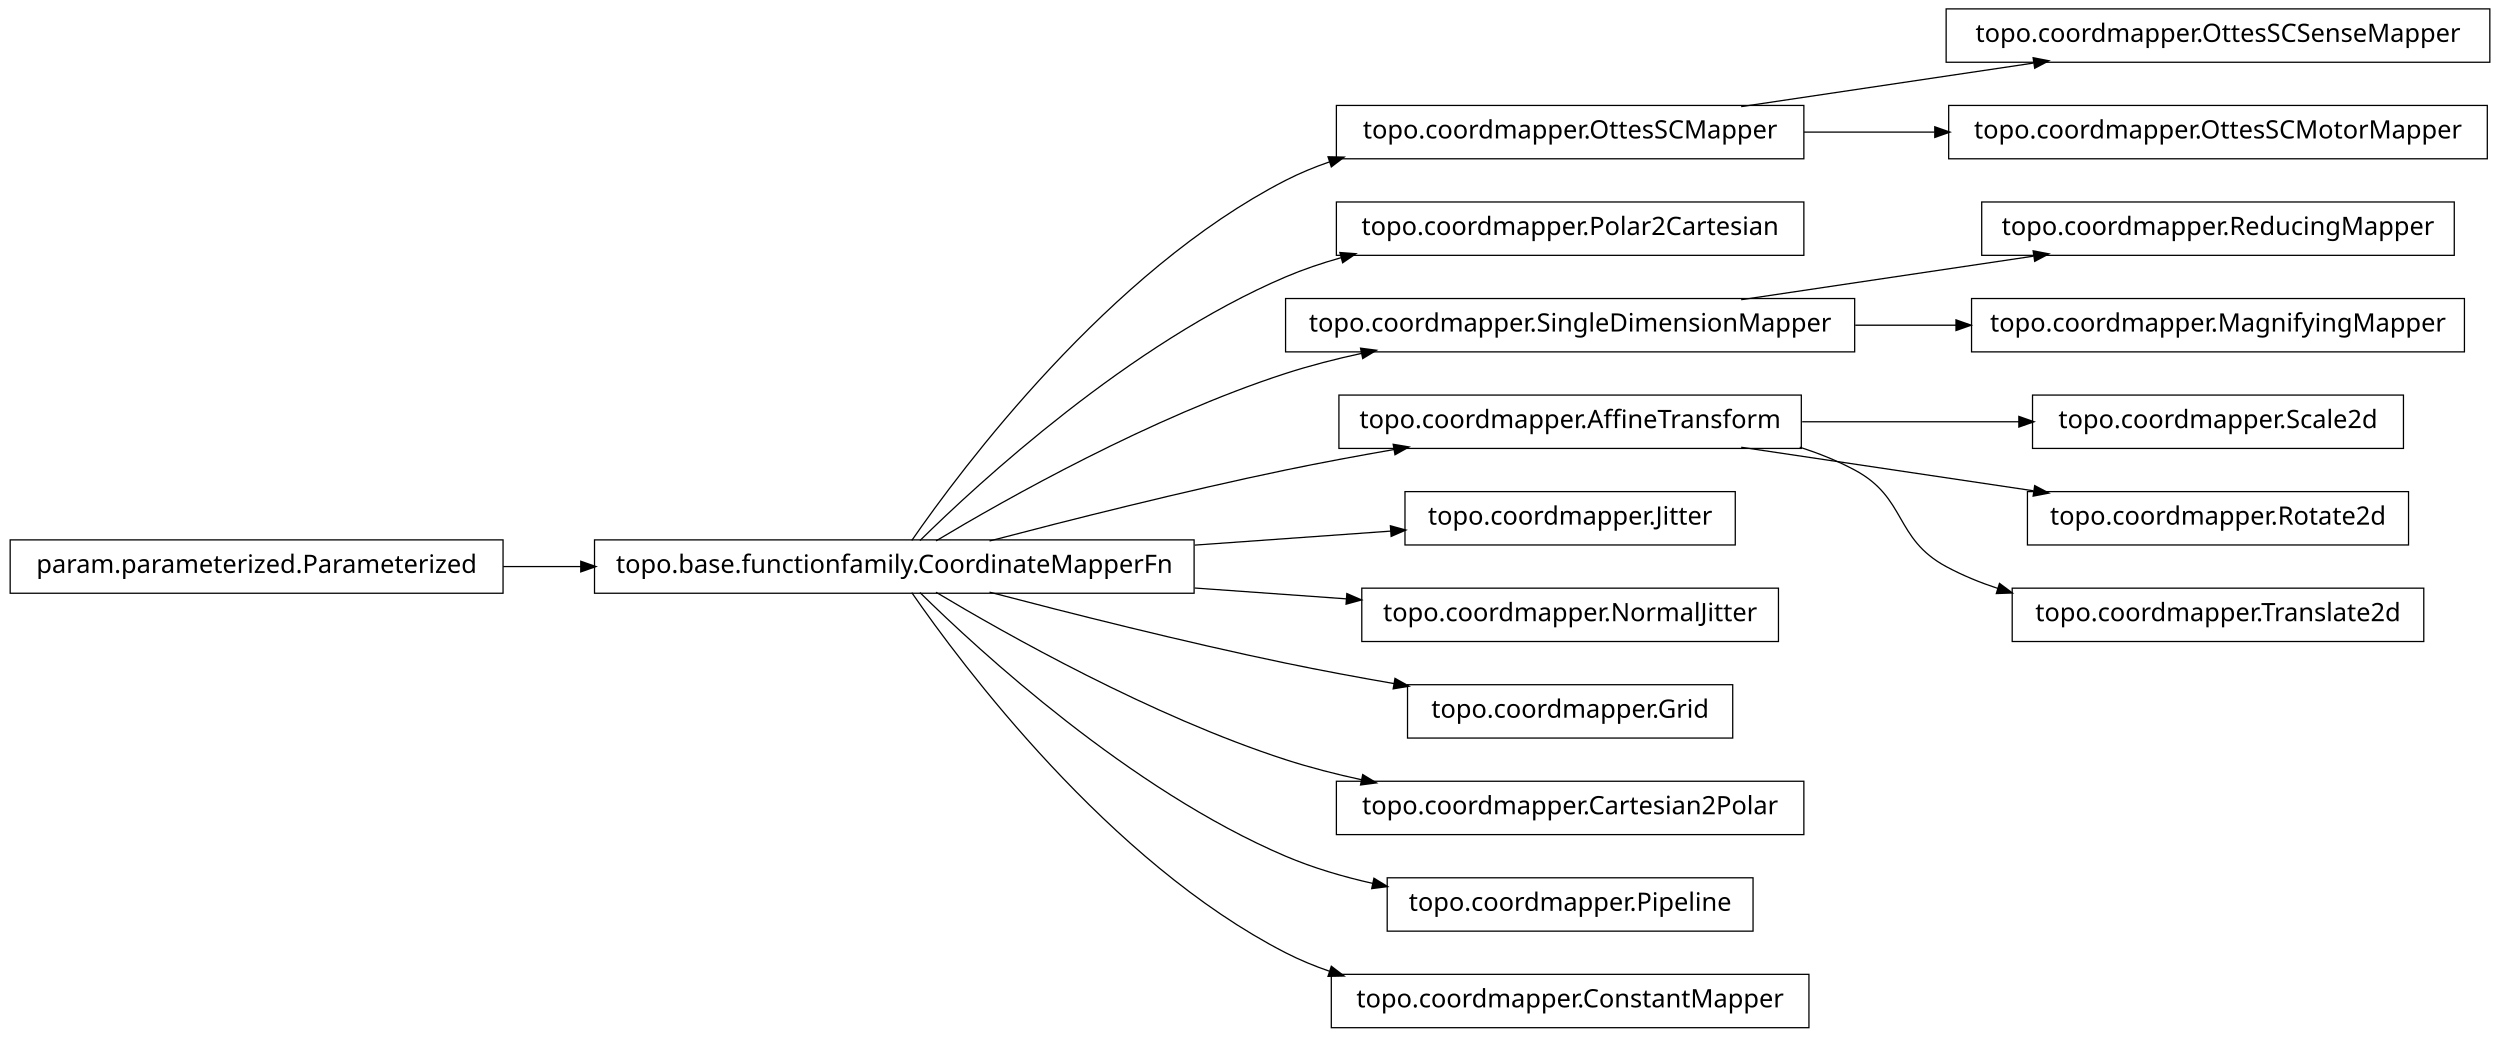
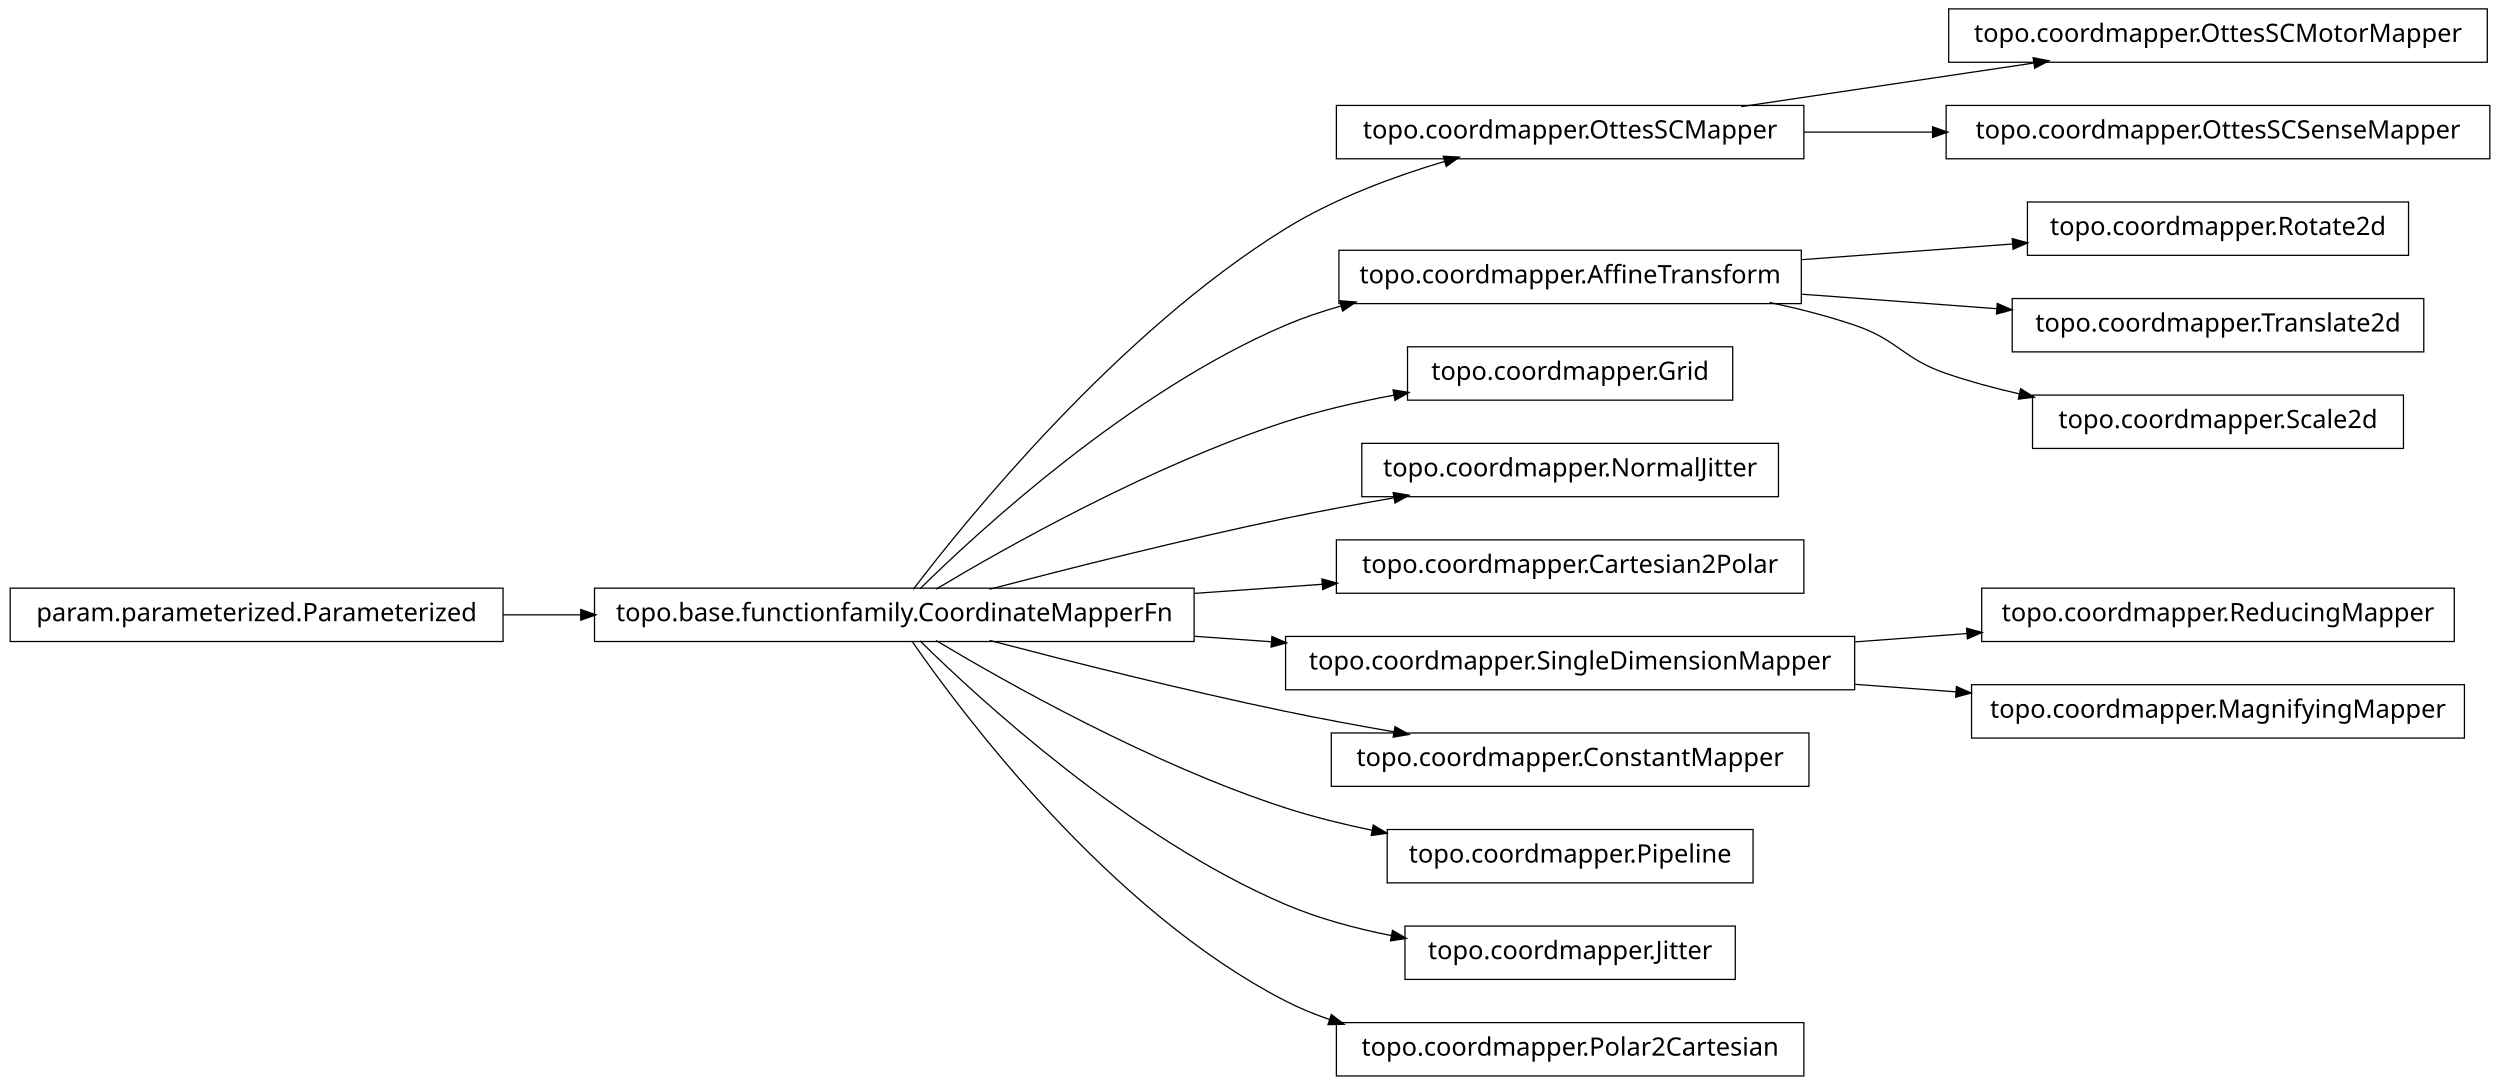
- <svg xmlns="http://www.w3.org/2000/svg" width="984pt" height="408pt" viewBox="0.00 0.00 984.00 408.00">
-   <g id="graph1" class="graph" transform="scale(1 1) rotate(0) translate(4 404)">
-     <polygon fill="white" stroke="white" points="-4,5 -4,-404 981,-404 981,5 -4,5" />
+ <svg xmlns="http://www.w3.org/2000/svg" width="984pt" height="427pt" viewBox="0.00 0.00 984.00 427.00">
+   <g id="graph1" class="graph" transform="scale(1 1) rotate(0) translate(4 423)">
+     <polygon fill="white" stroke="white" points="-4,5 -4,-423 981,-423 981,5 -4,5" />
    <g id="node1" class="node">
-       <polygon fill="none" stroke="black" stroke-width="0.5" points="976,-400.5 762,-400.5 762,-379.5 976,-379.5 976,-400.5" />
-       <text text-anchor="middle" x="869" y="-387.5" font-family="Vera" font-size="10.00">topo.coordmapper.OttesSCSenseMapper</text>
+       <polygon fill="none" stroke="black" stroke-width="0.5" points="975,-419.5 763,-419.5 763,-398.5 975,-398.5 975,-419.5" />
+       <text text-anchor="middle" x="869" y="-406.5" font-family="Vera" font-size="10.00">topo.coordmapper.OttesSCMotorMapper</text>
    </g>
    <g id="node2" class="node">
-       <polygon fill="none" stroke="black" stroke-width="0.5" points="706,-362.5 522,-362.5 522,-341.5 706,-341.5 706,-362.5" />
-       <text text-anchor="middle" x="614" y="-349.5" font-family="Vera" font-size="10.00">topo.coordmapper.OttesSCMapper</text>
+       <polygon fill="none" stroke="black" stroke-width="0.5" points="706,-381.5 522,-381.5 522,-360.5 706,-360.5 706,-381.5" />
+       <text text-anchor="middle" x="614" y="-368.5" font-family="Vera" font-size="10.00">topo.coordmapper.OttesSCMapper</text>
    </g>
    <g id="edge2" class="edge">
-       <path fill="none" stroke="black" stroke-width="0.5" d="M681.332,-362.034C716.773,-367.315 760.262,-373.796 796.449,-379.189" />
-       <polygon fill="black" stroke="black" points="796.53,-380.97 801.733,-379.976 797.046,-377.508 796.53,-380.97" />
+       <path fill="none" stroke="black" stroke-width="0.5" d="M681.332,-381.034C716.773,-386.315 760.262,-392.796 796.449,-398.189" />
+       <polygon fill="black" stroke="black" points="796.53,-399.97 801.733,-398.976 797.046,-396.508 796.53,-399.97" />
    </g>
-     <g id="node23" class="node">
-       <polygon fill="none" stroke="black" stroke-width="0.5" points="975,-362.5 763,-362.5 763,-341.5 975,-341.5 975,-362.5" />
-       <text text-anchor="middle" x="869" y="-349.5" font-family="Vera" font-size="10.00">topo.coordmapper.OttesSCMotorMapper</text>
+     <g id="node12" class="node">
+       <polygon fill="none" stroke="black" stroke-width="0.5" points="976,-381.5 762,-381.5 762,-360.5 976,-360.5 976,-381.5" />
+       <text text-anchor="middle" x="869" y="-368.5" font-family="Vera" font-size="10.00">topo.coordmapper.OttesSCSenseMapper</text>
    </g>
-     <g id="edge20" class="edge">
-       <path fill="none" stroke="black" stroke-width="0.5" d="M706.061,-352C722.739,-352 740.295,-352 757.46,-352" />
-       <polygon fill="black" stroke="black" points="757.773,-353.75 762.773,-352 757.773,-350.25 757.773,-353.75" />
+     <g id="edge10" class="edge">
+       <path fill="none" stroke="black" stroke-width="0.5" d="M706.061,-371C722.48,-371 739.751,-371 756.661,-371" />
+       <polygon fill="black" stroke="black" points="756.896,-372.75 761.896,-371 756.896,-369.25 756.896,-372.75" />
    </g>
    <g id="node4" class="node">
+       <polygon fill="none" stroke="black" stroke-width="0.5" points="944,-343.5 794,-343.5 794,-322.5 944,-322.5 944,-343.5" />
+       <text text-anchor="middle" x="869" y="-330.5" font-family="Vera" font-size="10.00">topo.coordmapper.Rotate2d</text>
+     </g>
+     <g id="node5" class="node">
+       <polygon fill="none" stroke="black" stroke-width="0.5" points="705,-324.5 523,-324.5 523,-303.5 705,-303.5 705,-324.5" />
+       <text text-anchor="middle" x="614" y="-311.5" font-family="Vera" font-size="10.00">topo.coordmapper.AffineTransform</text>
+     </g>
+     <g id="edge4" class="edge">
+       <path fill="none" stroke="black" stroke-width="0.5" d="M705.341,-320.806C732.404,-322.822 761.837,-325.015 788.184,-326.978" />
+       <polygon fill="black" stroke="black" points="788.295,-328.741 793.411,-327.368 788.555,-325.251 788.295,-328.741" />
+     </g>
+     <g id="node7" class="node">
+       <polygon fill="none" stroke="black" stroke-width="0.5" points="950,-305.5 788,-305.5 788,-284.5 950,-284.5 950,-305.5" />
+       <text text-anchor="middle" x="869" y="-292.5" font-family="Vera" font-size="10.00">topo.coordmapper.Translate2d</text>
+     </g>
+     <g id="edge6" class="edge">
+       <path fill="none" stroke="black" stroke-width="0.5" d="M705.341,-307.194C730.29,-305.335 757.253,-303.326 781.956,-301.486" />
+       <polygon fill="black" stroke="black" points="782.335,-303.212 787.191,-301.096 782.075,-299.722 782.335,-303.212" />
+     </g>
+     <g id="node36" class="node">
+       <polygon fill="none" stroke="black" stroke-width="0.5" points="942,-267.5 796,-267.5 796,-246.5 942,-246.5 942,-267.5" />
+       <text text-anchor="middle" x="869" y="-254.5" font-family="Vera" font-size="10.00">topo.coordmapper.Scale2d</text>
+     </g>
+     <g id="edge36" class="edge">
+       <path fill="none" stroke="black" stroke-width="0.5" d="M692.515,-303.949C703.895,-301.553 715.353,-298.609 726,-295 743.134,-289.192 744.889,-281.874 762,-276 771.194,-272.844 781.02,-270.189 790.853,-267.961" />
+       <polygon fill="black" stroke="black" points="791.483,-269.614 795.992,-266.834 790.733,-266.195 791.483,-269.614" />
+     </g>
+     <g id="node9" class="node">
+       <polygon fill="none" stroke="black" stroke-width="0.5" points="678,-286.5 550,-286.5 550,-265.5 678,-265.5 678,-286.5" />
+       <text text-anchor="middle" x="614" y="-273.5" font-family="Vera" font-size="10.00">topo.coordmapper.Grid</text>
+     </g>
+     <g id="node10" class="node">
      <polygon fill="none" stroke="black" stroke-width="0.5" points="466,-191.5 230,-191.5 230,-170.5 466,-170.5 466,-191.5" />
      <text text-anchor="middle" x="348" y="-178.5" font-family="Vera" font-size="10.00">topo.base.functionfamily.CoordinateMapperFn</text>
    </g>
-     <g id="edge4" class="edge">
-       <path fill="none" stroke="black" stroke-width="0.5" d="M354.877,-191.27C374.258,-219.296 432.458,-297.373 502,-333 507.485,-335.81 513.3,-338.217 519.283,-340.278" />
-       <polygon fill="black" stroke="black" points="519.048,-342.042 524.344,-341.929 520.133,-338.715 519.048,-342.042" />
+     <g id="edge30" class="edge">
+       <path fill="none" stroke="black" stroke-width="0.5" d="M355.493,-191.085C375.98,-217.984 435.828,-292.158 502,-333 521.169,-344.831 544.476,-353.501 564.856,-359.545" />
+       <polygon fill="black" stroke="black" points="564.407,-361.237 569.697,-360.949 565.382,-357.876 564.407,-361.237" />
    </g>
-     <g id="node6" class="node">
-       <polygon fill="none" stroke="black" stroke-width="0.5" points="706,-324.5 522,-324.5 522,-303.5 706,-303.5 706,-324.5" />
-       <text text-anchor="middle" x="614" y="-311.5" font-family="Vera" font-size="10.00">topo.coordmapper.Polar2Cartesian</text>
-     </g>
-     <g id="edge6" class="edge">
+     <g id="edge20" class="edge">
      <path fill="none" stroke="black" stroke-width="0.5" d="M358.097,-191.236C381.227,-214.015 440.791,-268.931 502,-295 508.929,-297.951 516.283,-300.445 523.781,-302.551" />
      <polygon fill="black" stroke="black" points="523.709,-304.344 528.992,-303.949 524.616,-300.963 523.709,-304.344" />
    </g>
-     <g id="node9" class="node">
-       <polygon fill="none" stroke="black" stroke-width="0.5" points="726,-286.5 502,-286.5 502,-265.5 726,-265.5 726,-286.5" />
-       <text text-anchor="middle" x="614" y="-273.5" font-family="Vera" font-size="10.00">topo.coordmapper.SingleDimensionMapper</text>
+     <g id="edge8" class="edge">
+       <path fill="none" stroke="black" stroke-width="0.5" d="M364.412,-191.107C391.853,-207.535 449.243,-239.912 502,-257 515.535,-261.384 530.336,-264.806 544.615,-267.46" />
+       <polygon fill="black" stroke="black" points="544.617,-269.239 549.848,-268.404 545.238,-265.794 544.617,-269.239" />
    </g>
-     <g id="edge28" class="edge">
-       <path fill="none" stroke="black" stroke-width="0.5" d="M364.412,-191.107C391.853,-207.535 449.243,-239.912 502,-257 511.594,-260.107 521.823,-262.732 532.052,-264.942" />
-       <polygon fill="black" stroke="black" points="531.818,-266.68 537.07,-265.993 532.536,-263.255 531.818,-266.68" />
+     <g id="node15" class="node">
+       <polygon fill="none" stroke="black" stroke-width="0.5" points="696,-248.5 532,-248.5 532,-227.5 696,-227.5 696,-248.5" />
+       <text text-anchor="middle" x="614" y="-235.5" font-family="Vera" font-size="10.00">topo.coordmapper.NormalJitter</text>
    </g>
-     <g id="node14" class="node">
-       <polygon fill="none" stroke="black" stroke-width="0.5" points="705,-248.5 523,-248.5 523,-227.5 705,-227.5 705,-248.5" />
-       <text text-anchor="middle" x="614" y="-235.5" font-family="Vera" font-size="10.00">topo.coordmapper.AffineTransform</text>
-     </g>
-     <g id="edge32" class="edge">
+     <g id="edge12" class="edge">
      <path fill="none" stroke="black" stroke-width="0.5" d="M385.48,-191.071C416.555,-199.223 461.962,-210.676 502,-219 515.758,-221.86 530.533,-224.6 544.694,-227.065" />
      <polygon fill="black" stroke="black" points="544.656,-228.834 549.881,-227.961 545.251,-225.385 544.656,-228.834" />
    </g>
+     <g id="node17" class="node">
+       <polygon fill="none" stroke="black" stroke-width="0.5" points="706,-210.5 522,-210.5 522,-189.5 706,-189.5 706,-210.5" />
+       <text text-anchor="middle" x="614" y="-197.5" font-family="Vera" font-size="10.00">topo.coordmapper.Cartesian2Polar</text>
+     </g>
+     <g id="edge14" class="edge">
+       <path fill="none" stroke="black" stroke-width="0.5" d="M466.221,-189.444C483.07,-190.648 500.241,-191.874 516.632,-193.045" />
+       <polygon fill="black" stroke="black" points="516.58,-194.796 521.692,-193.407 516.83,-191.305 516.58,-194.796" />
+     </g>
+     <g id="node19" class="node">
+       <polygon fill="none" stroke="black" stroke-width="0.5" points="726,-172.5 502,-172.5 502,-151.5 726,-151.5 726,-172.5" />
+       <text text-anchor="middle" x="614" y="-159.5" font-family="Vera" font-size="10.00">topo.coordmapper.SingleDimensionMapper</text>
+     </g>
+     <g id="edge16" class="edge">
+       <path fill="none" stroke="black" stroke-width="0.5" d="M466.221,-172.556C476.264,-171.838 486.421,-171.113 496.459,-170.396" />
+       <polygon fill="black" stroke="black" points="496.834,-172.124 501.697,-170.022 496.585,-168.632 496.834,-172.124" />
+     </g>
    <g id="node21" class="node">
-       <polygon fill="none" stroke="black" stroke-width="0.5" points="679,-210.5 549,-210.5 549,-189.5 679,-189.5 679,-210.5" />
-       <text text-anchor="middle" x="614" y="-197.5" font-family="Vera" font-size="10.00">topo.coordmapper.Jitter</text>
+       <polygon fill="none" stroke="black" stroke-width="0.5" points="708,-134.5 520,-134.5 520,-113.5 708,-113.5 708,-134.5" />
+       <text text-anchor="middle" x="614" y="-121.5" font-family="Vera" font-size="10.00">topo.coordmapper.ConstantMapper</text>
    </g>
    <g id="edge18" class="edge">
-       <path fill="none" stroke="black" stroke-width="0.5" d="M466.221,-189.444C492.647,-191.332 519.861,-193.276 543.62,-194.973" />
-       <polygon fill="black" stroke="black" points="543.524,-196.72 548.636,-195.331 543.774,-193.229 543.524,-196.72" />
-     </g>
-     <g id="node25" class="node">
-       <polygon fill="none" stroke="black" stroke-width="0.5" points="696,-172.5 532,-172.5 532,-151.5 696,-151.5 696,-172.5" />
-       <text text-anchor="middle" x="614" y="-159.5" font-family="Vera" font-size="10.00">topo.coordmapper.NormalJitter</text>
-     </g>
-     <g id="edge22" class="edge">
-       <path fill="none" stroke="black" stroke-width="0.5" d="M466.221,-172.556C486.26,-171.124 506.752,-169.661 525.847,-168.297" />
-       <polygon fill="black" stroke="black" points="526.332,-170.017 531.195,-167.915 526.083,-166.525 526.332,-170.017" />
-     </g>
-     <g id="node27" class="node">
-       <polygon fill="none" stroke="black" stroke-width="0.5" points="678,-134.5 550,-134.5 550,-113.5 678,-113.5 678,-134.5" />
-       <text text-anchor="middle" x="614" y="-121.5" font-family="Vera" font-size="10.00">topo.coordmapper.Grid</text>
-     </g>
-     <g id="edge24" class="edge">
      <path fill="none" stroke="black" stroke-width="0.5" d="M385.48,-170.929C416.555,-162.777 461.962,-151.324 502,-143 515.758,-140.14 530.533,-137.4 544.694,-134.935" />
      <polygon fill="black" stroke="black" points="545.251,-136.615 549.881,-134.039 544.656,-133.166 545.251,-136.615" />
    </g>
-     <g id="node31" class="node">
-       <polygon fill="none" stroke="black" stroke-width="0.5" points="706,-96.5 522,-96.5 522,-75.5 706,-75.5 706,-96.5" />
-       <text text-anchor="middle" x="614" y="-83.5" font-family="Vera" font-size="10.00">topo.coordmapper.Cartesian2Polar</text>
+     <g id="node24" class="node">
+       <polygon fill="none" stroke="black" stroke-width="0.5" points="686,-96.5 542,-96.5 542,-75.5 686,-75.5 686,-96.5" />
+       <text text-anchor="middle" x="614" y="-83.5" font-family="Vera" font-size="10.00">topo.coordmapper.Pipeline</text>
    </g>
-     <g id="edge30" class="edge">
-       <path fill="none" stroke="black" stroke-width="0.5" d="M364.412,-170.893C391.853,-154.465 449.243,-122.088 502,-105 511.594,-101.893 521.823,-99.268 532.052,-97.058" />
-       <polygon fill="black" stroke="black" points="532.536,-98.745 537.07,-96.007 531.818,-95.32 532.536,-98.745" />
+     <g id="edge22" class="edge">
+       <path fill="none" stroke="black" stroke-width="0.5" d="M364.412,-170.893C391.853,-154.465 449.243,-122.088 502,-105 512.917,-101.464 524.658,-98.553 536.284,-96.167" />
+       <polygon fill="black" stroke="black" points="536.695,-97.87 541.257,-95.176 536.011,-94.437 536.695,-97.87" />
    </g>
-     <g id="node34" class="node">
-       <polygon fill="none" stroke="black" stroke-width="0.5" points="686,-58.5 542,-58.5 542,-37.5 686,-37.5 686,-58.5" />
-       <text text-anchor="middle" x="614" y="-45.5" font-family="Vera" font-size="10.00">topo.coordmapper.Pipeline</text>
+     <g id="node26" class="node">
+       <polygon fill="none" stroke="black" stroke-width="0.5" points="679,-58.5 549,-58.5 549,-37.5 679,-37.5 679,-58.5" />
+       <text text-anchor="middle" x="614" y="-45.5" font-family="Vera" font-size="10.00">topo.coordmapper.Jitter</text>
    </g>
-     <g id="edge34" class="edge">
-       <path fill="none" stroke="black" stroke-width="0.5" d="M358.097,-170.764C381.227,-147.985 440.791,-93.069 502,-67 512.796,-62.402 524.624,-58.915 536.421,-56.27" />
-       <polygon fill="black" stroke="black" points="536.95,-57.947 541.472,-55.188 536.216,-54.525 536.95,-57.947" />
+     <g id="edge24" class="edge">
+       <path fill="none" stroke="black" stroke-width="0.5" d="M358.097,-170.764C381.227,-147.985 440.791,-93.069 502,-67 515.009,-61.459 529.516,-57.532 543.662,-54.748" />
+       <polygon fill="black" stroke="black" points="544.262,-56.416 548.853,-53.774 543.616,-52.977 544.262,-56.416" />
    </g>
-     <g id="node36" class="node">
-       <polygon fill="none" stroke="black" stroke-width="0.5" points="708,-20.5 520,-20.5 520,0.5 708,0.5 708,-20.5" />
-       <text text-anchor="middle" x="614" y="-7.5" font-family="Vera" font-size="10.00">topo.coordmapper.ConstantMapper</text>
+     <g id="node28" class="node">
+       <polygon fill="none" stroke="black" stroke-width="0.5" points="706,-20.5 522,-20.5 522,0.5 706,0.5 706,-20.5" />
+       <text text-anchor="middle" x="614" y="-7.5" font-family="Vera" font-size="10.00">topo.coordmapper.Polar2Cartesian</text>
    </g>
-     <g id="edge36" class="edge">
+     <g id="edge26" class="edge">
      <path fill="none" stroke="black" stroke-width="0.5" d="M354.877,-170.73C374.258,-142.704 432.458,-64.627 502,-29 507.485,-26.19 513.3,-23.783 519.283,-21.722" />
      <polygon fill="black" stroke="black" points="520.133,-23.285 524.344,-20.071 519.048,-19.958 520.133,-23.285" />
    </g>
-     <g id="node8" class="node">
-       <polygon fill="none" stroke="black" stroke-width="0.5" points="962,-324.5 776,-324.5 776,-303.5 962,-303.5 962,-324.5" />
-       <text text-anchor="middle" x="869" y="-311.5" font-family="Vera" font-size="10.00">topo.coordmapper.ReducingMapper</text>
-     </g>
-     <g id="edge8" class="edge">
-       <path fill="none" stroke="black" stroke-width="0.5" d="M681.332,-286.034C716.773,-291.315 760.262,-297.796 796.449,-303.189" />
-       <polygon fill="black" stroke="black" points="796.53,-304.97 801.733,-303.976 797.046,-301.508 796.53,-304.97" />
-     </g>
-     <g id="node11" class="node">
-       <polygon fill="none" stroke="black" stroke-width="0.5" points="966,-286.5 772,-286.5 772,-265.5 966,-265.5 966,-286.5" />
-       <text text-anchor="middle" x="869" y="-273.5" font-family="Vera" font-size="10.00">topo.coordmapper.MagnifyingMapper</text>
-     </g>
-     <g id="edge10" class="edge">
-       <path fill="none" stroke="black" stroke-width="0.5" d="M726.218,-276C739.429,-276 752.863,-276 765.941,-276" />
-       <polygon fill="black" stroke="black" points="766.128,-277.75 771.128,-276 766.128,-274.25 766.128,-277.75" />
-     </g>
-     <g id="node13" class="node">
-       <polygon fill="none" stroke="black" stroke-width="0.5" points="942,-248.5 796,-248.5 796,-227.5 942,-227.5 942,-248.5" />
-       <text text-anchor="middle" x="869" y="-235.5" font-family="Vera" font-size="10.00">topo.coordmapper.Scale2d</text>
-     </g>
-     <g id="edge12" class="edge">
-       <path fill="none" stroke="black" stroke-width="0.5" d="M705.341,-238C733.324,-238 763.841,-238 790.86,-238" />
-       <polygon fill="black" stroke="black" points="790.863,-239.75 795.863,-238 790.863,-236.25 790.863,-239.75" />
-     </g>
-     <g id="node17" class="node">
-       <polygon fill="none" stroke="black" stroke-width="0.5" points="944,-210.5 794,-210.5 794,-189.5 944,-189.5 944,-210.5" />
-       <text text-anchor="middle" x="869" y="-197.5" font-family="Vera" font-size="10.00">topo.coordmapper.Rotate2d</text>
-     </g>
-     <g id="edge14" class="edge">
-       <path fill="none" stroke="black" stroke-width="0.5" d="M681.332,-227.966C716.773,-222.685 760.262,-216.204 796.449,-210.811" />
-       <polygon fill="black" stroke="black" points="797.046,-212.492 801.733,-210.024 796.53,-209.03 797.046,-212.492" />
-     </g>
-     <g id="node19" class="node">
-       <polygon fill="none" stroke="black" stroke-width="0.5" points="950,-172.5 788,-172.5 788,-151.5 950,-151.5 950,-172.5" />
-       <text text-anchor="middle" x="869" y="-159.5" font-family="Vera" font-size="10.00">topo.coordmapper.Translate2d</text>
-     </g>
-     <g id="edge16" class="edge">
-       <path fill="none" stroke="black" stroke-width="0.5" d="M704.367,-227.995C711.897,-225.58 719.214,-222.621 726,-219 746.524,-208.046 741.518,-192.032 762,-181 768.411,-177.547 775.32,-174.703 782.433,-172.364" />
-       <polygon fill="black" stroke="black" points="783.131,-173.979 787.385,-170.823 782.091,-170.637 783.131,-173.979" />
-     </g>
-     <g id="node16" class="node">
+     <g id="node14" class="node">
      <polygon fill="none" stroke="black" stroke-width="0.5" points="194,-191.5 5.68434e-14,-191.5 0,-170.5 194,-170.5 194,-191.5" />
      <text text-anchor="middle" x="97" y="-178.5" font-family="Vera" font-size="10.00">param.parameterized.Parameterized</text>
    </g>
-     <g id="edge26" class="edge">
+     <g id="edge32" class="edge">
      <path fill="none" stroke="black" stroke-width="0.5" d="M194.043,-181C204.12,-181 214.455,-181 224.77,-181" />
      <polygon fill="black" stroke="black" points="224.831,-182.75 229.831,-181 224.831,-179.25 224.831,-182.75" />
    </g>
+     <g id="node30" class="node">
+       <polygon fill="none" stroke="black" stroke-width="0.5" points="962,-191.5 776,-191.5 776,-170.5 962,-170.5 962,-191.5" />
+       <text text-anchor="middle" x="869" y="-178.5" font-family="Vera" font-size="10.00">topo.coordmapper.ReducingMapper</text>
+     </g>
+     <g id="edge28" class="edge">
+       <path fill="none" stroke="black" stroke-width="0.5" d="M726.218,-170.361C740.855,-171.452 755.766,-172.563 770.162,-173.636" />
+       <polygon fill="black" stroke="black" points="770.325,-175.402 775.441,-174.029 770.585,-171.912 770.325,-175.402" />
+     </g>
+     <g id="node34" class="node">
+       <polygon fill="none" stroke="black" stroke-width="0.5" points="966,-153.5 772,-153.5 772,-132.5 966,-132.5 966,-153.5" />
+       <text text-anchor="middle" x="869" y="-140.5" font-family="Vera" font-size="10.00">topo.coordmapper.MagnifyingMapper</text>
+     </g>
+     <g id="edge34" class="edge">
+       <path fill="none" stroke="black" stroke-width="0.5" d="M726.218,-153.639C739.429,-152.654 752.863,-151.653 765.941,-150.679" />
+       <polygon fill="black" stroke="black" points="766.272,-152.409 771.128,-150.292 766.012,-148.919 766.272,-152.409" />
+     </g>
  </g>
</svg>
